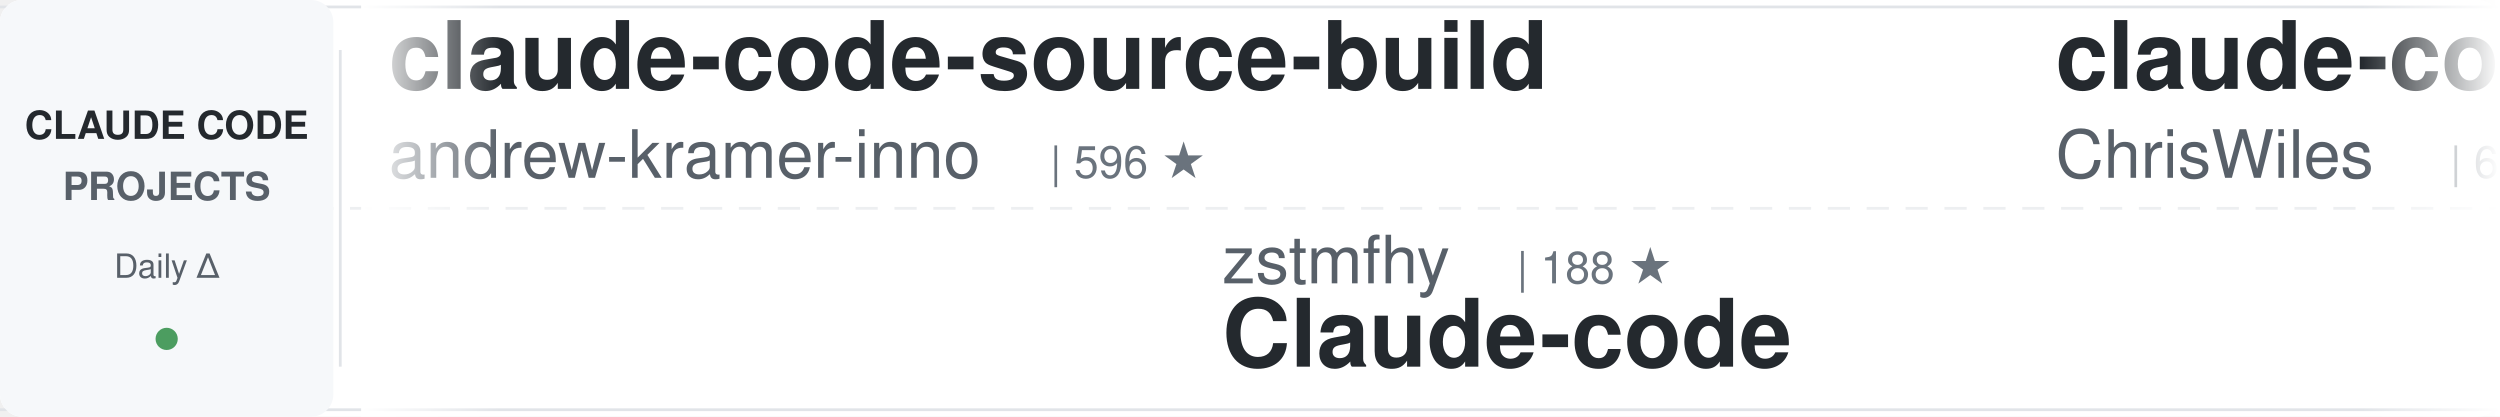
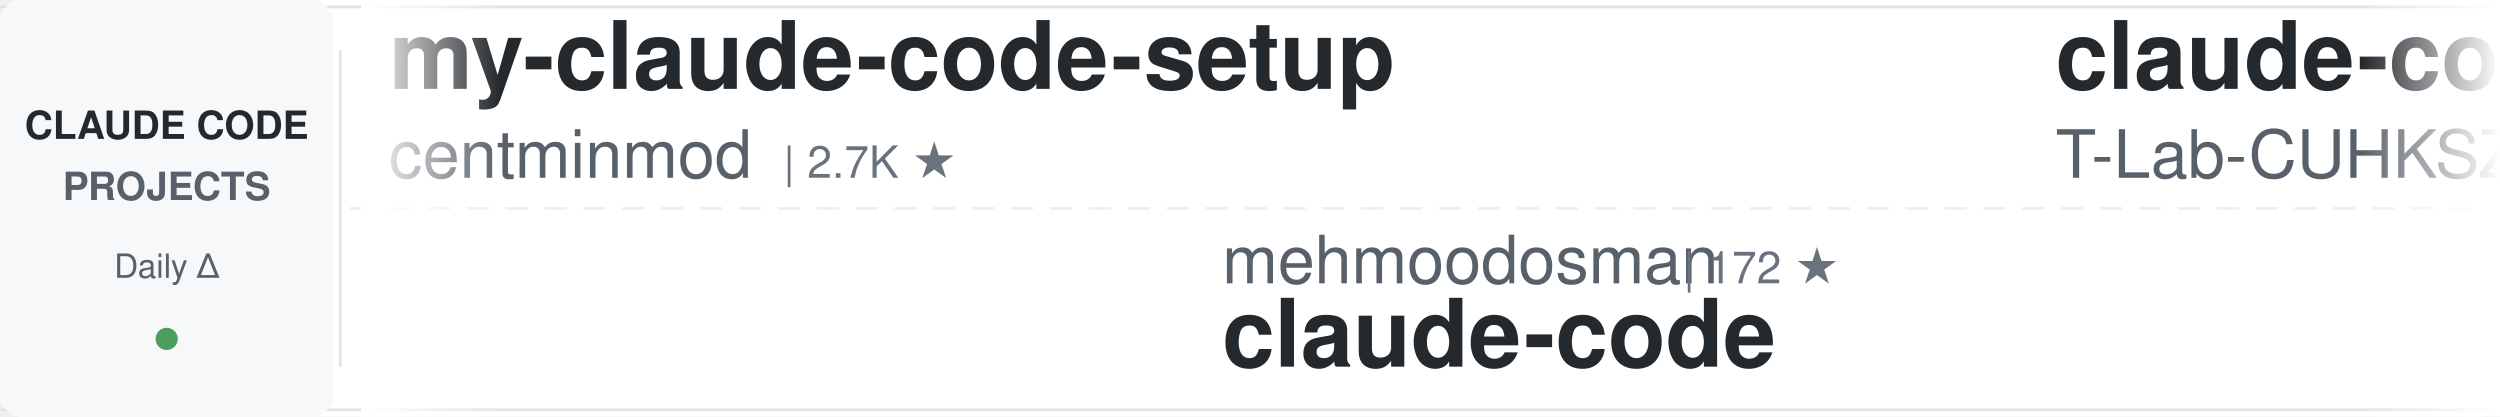
<svg xmlns="http://www.w3.org/2000/svg" width="900" height="150">
  <defs>
    <linearGradient id="awesomeLeftFade" x1="0%" y1="0%" x2="100%" y2="0%">
      <stop offset="0%" style="stop-color:#ffffff;stop-opacity:1" />
      <stop offset="100%" style="stop-color:#ffffff;stop-opacity:0" />
    </linearGradient>
    <linearGradient id="awesomeRightFade" x1="0%" y1="0%" x2="100%" y2="0%">
      <stop offset="0%" style="stop-color:#ffffff;stop-opacity:0" />
      <stop offset="100%" style="stop-color:#ffffff;stop-opacity:1" />
    </linearGradient>
  </defs>
  <rect width="900" height="150" fill="#ffffff" rx="8" />
  <rect x="0" y="2" width="900" height="1" fill="#e1e4e8" />
  <rect x="0" y="147" width="900" height="1" fill="#e1e4e8" />
  <line x1="0" y1="75" x2="900" y2="75" stroke="#e1e4e8" stroke-width="1" stroke-dasharray="8 6" opacity="0.6" />
  <rect x="0" y="0" width="120" height="150" fill="#f6f8fa" rx="8" />
  <text x="60" y="50" font-family="-apple-system, BlinkMacSystemFont, 'Segoe UI', Helvetica, Arial, sans-serif" font-size="14" font-weight="600" fill="#24292e" text-anchor="middle">CLAUDE CODE</text>
  <text x="60" y="72" font-family="-apple-system, BlinkMacSystemFont, 'Segoe UI', Helvetica, Arial, sans-serif" font-size="14" font-weight="600" fill="#586069" text-anchor="middle">PROJECTS</text>
  <text x="60" y="100" font-family="-apple-system, BlinkMacSystemFont, 'Segoe UI', Helvetica, Arial, sans-serif" font-size="12" font-weight="500" fill="#586069" text-anchor="middle">Daily Δ</text>
  <circle cx="60" cy="122" r="4" fill="#22863a" opacity="0.8" />
  <rect x="122" y="18" width="1" height="114" fill="#e1e4e8" />
  <clipPath id="awesomeTickerClip">
    <rect x="130" y="0" width="770" height="150" />
  </clipPath>
  <g clip-path="url(#awesomeTickerClip)">
    <g id="awesomeTickerItems">
      <animateTransform attributeName="transform" attributeType="XML" type="translate" from="0 0" to="-3000 0" dur="54s" repeatCount="indefinite" />
      <g transform="translate(0, 0)">
-         <text x="140" y="32" font-family="-apple-system, BlinkMacSystemFont, 'Segoe UI', Helvetica, Arial, sans-serif" font-size="34" font-weight="600" fill="#24292e">claude-code-source-build</text>
-         <text x="140" y="64" font-family="-apple-system, BlinkMacSystemFont, 'Segoe UI', Helvetica, Arial, sans-serif" font-size="24" font-weight="400" fill="#586069">andrew-kramer-inno</text>
-         <text x="378" y="64" font-family="-apple-system, BlinkMacSystemFont, 'Segoe UI', Helvetica, Arial, sans-serif" font-size="16" font-weight="500" fill="#6a737d">| 596 ★</text>
+         <text x="140" y="32" font-family="-apple-system, BlinkMacSystemFont, 'Segoe UI', Helvetica, Arial, sans-serif" font-size="34" font-weight="600" fill="#24292e">my-claude-code-setup</text>
+         <text x="140" y="64" font-family="-apple-system, BlinkMacSystemFont, 'Segoe UI', Helvetica, Arial, sans-serif" font-size="24" font-weight="400" fill="#586069">centminmod</text>
+         <text x="282" y="64" font-family="-apple-system, BlinkMacSystemFont, 'Segoe UI', Helvetica, Arial, sans-serif" font-size="16" font-weight="500" fill="#6a737d">| 2.7K ★</text>
      </g>
      <g transform="translate(300, 0)">
-         <text x="140" y="102" font-family="-apple-system, BlinkMacSystemFont, 'Segoe UI', Helvetica, Arial, sans-serif" font-size="24" font-weight="400" fill="#586069">zstmfhy</text>
-         <text x="246" y="102" font-family="-apple-system, BlinkMacSystemFont, 'Segoe UI', Helvetica, Arial, sans-serif" font-size="16" font-weight="500" fill="#6a737d">| 188 ★</text>
-         <text x="140" y="132" font-family="-apple-system, BlinkMacSystemFont, 'Segoe UI', Helvetica, Arial, sans-serif" font-size="34" font-weight="600" fill="#24292e">Claude-code</text>
+         <text x="140" y="102" font-family="-apple-system, BlinkMacSystemFont, 'Segoe UI', Helvetica, Arial, sans-serif" font-size="24" font-weight="400" fill="#586069">mehmoodosman</text>
+         <text x="306" y="102" font-family="-apple-system, BlinkMacSystemFont, 'Segoe UI', Helvetica, Arial, sans-serif" font-size="16" font-weight="500" fill="#6a737d">| 172 ★</text>
+         <text x="140" y="132" font-family="-apple-system, BlinkMacSystemFont, 'Segoe UI', Helvetica, Arial, sans-serif" font-size="34" font-weight="600" fill="#24292e">claude-code</text>
      </g>
      <g transform="translate(600, 0)">
+         <text x="140" y="32" font-family="-apple-system, BlinkMacSystemFont, 'Segoe UI', Helvetica, Arial, sans-serif" font-size="34" font-weight="600" fill="#24292e">claude-code</text>
+         <text x="140" y="64" font-family="-apple-system, BlinkMacSystemFont, 'Segoe UI', Helvetica, Arial, sans-serif" font-size="24" font-weight="400" fill="#586069">T-Lab-CUHKSZ</text>
+         <text x="306" y="64" font-family="-apple-system, BlinkMacSystemFont, 'Segoe UI', Helvetica, Arial, sans-serif" font-size="16" font-weight="500" fill="#6a737d">| 328 ★</text>
+         <text x="374" y="64" font-family="-apple-system, BlinkMacSystemFont, 'Segoe UI', Helvetica, Arial, sans-serif" font-size="16" font-weight="500" fill="#22863a"> +1</text>
+       </g>
+       <g transform="translate(900, 0)">
+         <text x="140" y="102" font-family="-apple-system, BlinkMacSystemFont, 'Segoe UI', Helvetica, Arial, sans-serif" font-size="24" font-weight="400" fill="#586069">techjarves</text>
+         <text x="282" y="102" font-family="-apple-system, BlinkMacSystemFont, 'Segoe UI', Helvetica, Arial, sans-serif" font-size="16" font-weight="500" fill="#6a737d">| 1.6K ★</text>
+         <text x="359" y="102" font-family="-apple-system, BlinkMacSystemFont, 'Segoe UI', Helvetica, Arial, sans-serif" font-size="16" font-weight="500" fill="#22863a"> +1</text>
+         <text x="140" y="132" font-family="-apple-system, BlinkMacSystemFont, 'Segoe UI', Helvetica, Arial, sans-serif" font-size="34" font-weight="600" fill="#24292e">ClaudeCode-Portable</text>
+       </g>
+       <g transform="translate(1200, 0)">
        <text x="140" y="32" font-family="-apple-system, BlinkMacSystemFont, 'Segoe UI', Helvetica, Arial, sans-serif" font-size="34" font-weight="600" fill="#24292e">claude-code-showcase</text>
        <text x="140" y="64" font-family="-apple-system, BlinkMacSystemFont, 'Segoe UI', Helvetica, Arial, sans-serif" font-size="24" font-weight="400" fill="#586069">ChrisWiles</text>
        <text x="282" y="64" font-family="-apple-system, BlinkMacSystemFont, 'Segoe UI', Helvetica, Arial, sans-serif" font-size="16" font-weight="500" fill="#6a737d">| 6.1K ★</text>
      </g>
-       <g transform="translate(900, 0)">
-         <text x="140" y="102" font-family="-apple-system, BlinkMacSystemFont, 'Segoe UI', Helvetica, Arial, sans-serif" font-size="24" font-weight="400" fill="#586069">https-deeplearning-ai</text>
-         <text x="414" y="102" font-family="-apple-system, BlinkMacSystemFont, 'Segoe UI', Helvetica, Arial, sans-serif" font-size="16" font-weight="500" fill="#6a737d">| 561 ★</text>
-         <text x="140" y="132" font-family="-apple-system, BlinkMacSystemFont, 'Segoe UI', Helvetica, Arial, sans-serif" font-size="34" font-weight="600" fill="#24292e">sc-claude-code-files</text>
-       </g>
-       <g transform="translate(1200, 0)">
-         <text x="140" y="32" font-family="-apple-system, BlinkMacSystemFont, 'Segoe UI', Helvetica, Arial, sans-serif" font-size="34" font-weight="600" fill="#24292e">claude-code-book</text>
-         <text x="140" y="64" font-family="-apple-system, BlinkMacSystemFont, 'Segoe UI', Helvetica, Arial, sans-serif" font-size="24" font-weight="400" fill="#586069">lintsinghua</text>
-         <text x="294" y="64" font-family="-apple-system, BlinkMacSystemFont, 'Segoe UI', Helvetica, Arial, sans-serif" font-size="16" font-weight="500" fill="#6a737d">| 4.4K ★</text>
-         <text x="371" y="64" font-family="-apple-system, BlinkMacSystemFont, 'Segoe UI', Helvetica, Arial, sans-serif" font-size="16" font-weight="500" fill="#22863a"> +1</text>
-       </g>
      <g transform="translate(1500, 0)">
-         <text x="140" y="102" font-family="-apple-system, BlinkMacSystemFont, 'Segoe UI', Helvetica, Arial, sans-serif" font-size="24" font-weight="400" fill="#586069">centminmod</text>
-         <text x="282" y="102" font-family="-apple-system, BlinkMacSystemFont, 'Segoe UI', Helvetica, Arial, sans-serif" font-size="16" font-weight="500" fill="#6a737d">| 2.7K ★</text>
-         <text x="359" y="102" font-family="-apple-system, BlinkMacSystemFont, 'Segoe UI', Helvetica, Arial, sans-serif" font-size="16" font-weight="500" fill="#22863a"> +1</text>
-         <text x="140" y="132" font-family="-apple-system, BlinkMacSystemFont, 'Segoe UI', Helvetica, Arial, sans-serif" font-size="34" font-weight="600" fill="#24292e">my-claude-code-setup</text>
+         <text x="140" y="102" font-family="-apple-system, BlinkMacSystemFont, 'Segoe UI', Helvetica, Arial, sans-serif" font-size="24" font-weight="400" fill="#586069">feiskyer</text>
+         <text x="258" y="102" font-family="-apple-system, BlinkMacSystemFont, 'Segoe UI', Helvetica, Arial, sans-serif" font-size="16" font-weight="500" fill="#6a737d">| 1.7K ★</text>
+         <text x="140" y="132" font-family="-apple-system, BlinkMacSystemFont, 'Segoe UI', Helvetica, Arial, sans-serif" font-size="34" font-weight="600" fill="#24292e">claude-code-settings</text>
      </g>
      <g transform="translate(1800, 0)">
-         <text x="140" y="32" font-family="-apple-system, BlinkMacSystemFont, 'Segoe UI', Helvetica, Arial, sans-serif" font-size="34" font-weight="600" fill="#24292e">awesome-claude-code</text>
-         <text x="140" y="64" font-family="-apple-system, BlinkMacSystemFont, 'Segoe UI', Helvetica, Arial, sans-serif" font-size="24" font-weight="400" fill="#586069">jqueryscript</text>
-         <text x="306" y="64" font-family="-apple-system, BlinkMacSystemFont, 'Segoe UI', Helvetica, Arial, sans-serif" font-size="16" font-weight="500" fill="#6a737d">| 544 ★</text>
+         <text x="140" y="32" font-family="-apple-system, BlinkMacSystemFont, 'Segoe UI', Helvetica, Arial, sans-serif" font-size="34" font-weight="600" fill="#24292e">claude-code-from-scratch</text>
+         <text x="140" y="64" font-family="-apple-system, BlinkMacSystemFont, 'Segoe UI', Helvetica, Arial, sans-serif" font-size="24" font-weight="400" fill="#586069">Windy3f3f3f3f</text>
+         <text x="318" y="64" font-family="-apple-system, BlinkMacSystemFont, 'Segoe UI', Helvetica, Arial, sans-serif" font-size="16" font-weight="500" fill="#6a737d">| 2.8K ★</text>
+         <text x="395" y="64" font-family="-apple-system, BlinkMacSystemFont, 'Segoe UI', Helvetica, Arial, sans-serif" font-size="16" font-weight="500" fill="#cb2431"> -1</text>
      </g>
      <g transform="translate(2100, 0)">
-         <text x="140" y="102" font-family="-apple-system, BlinkMacSystemFont, 'Segoe UI', Helvetica, Arial, sans-serif" font-size="24" font-weight="400" fill="#586069">1rgs</text>
-         <text x="210" y="102" font-family="-apple-system, BlinkMacSystemFont, 'Segoe UI', Helvetica, Arial, sans-serif" font-size="16" font-weight="500" fill="#6a737d">| 3.8K ★</text>
-         <text x="287" y="102" font-family="-apple-system, BlinkMacSystemFont, 'Segoe UI', Helvetica, Arial, sans-serif" font-size="16" font-weight="500" fill="#cb2431"> -1</text>
-         <text x="140" y="132" font-family="-apple-system, BlinkMacSystemFont, 'Segoe UI', Helvetica, Arial, sans-serif" font-size="34" font-weight="600" fill="#24292e">claude-code-proxy</text>
+         <text x="140" y="102" font-family="-apple-system, BlinkMacSystemFont, 'Segoe UI', Helvetica, Arial, sans-serif" font-size="24" font-weight="400" fill="#586069">repowise-dev</text>
+         <text x="306" y="102" font-family="-apple-system, BlinkMacSystemFont, 'Segoe UI', Helvetica, Arial, sans-serif" font-size="16" font-weight="500" fill="#6a737d">| 1.2K ★</text>
+         <text x="140" y="132" font-family="-apple-system, BlinkMacSystemFont, 'Segoe UI', Helvetica, Arial, sans-serif" font-size="34" font-weight="600" fill="#24292e">claude-code-prompts</text>
      </g>
      <g transform="translate(2400, 0)">
-         <text x="140" y="32" font-family="-apple-system, BlinkMacSystemFont, 'Segoe UI', Helvetica, Arial, sans-serif" font-size="34" font-weight="600" fill="#24292e">awesome-claude-code-suba...</text>
-         <text x="140" y="64" font-family="-apple-system, BlinkMacSystemFont, 'Segoe UI', Helvetica, Arial, sans-serif" font-size="24" font-weight="400" fill="#586069">VoltAgent</text>
-         <text x="270" y="64" font-family="-apple-system, BlinkMacSystemFont, 'Segoe UI', Helvetica, Arial, sans-serif" font-size="16" font-weight="500" fill="#6a737d">| 26.4K ★</text>
-         <text x="356" y="64" font-family="-apple-system, BlinkMacSystemFont, 'Segoe UI', Helvetica, Arial, sans-serif" font-size="16" font-weight="500" fill="#22863a"> +12</text>
+         <text x="140" y="32" font-family="-apple-system, BlinkMacSystemFont, 'Segoe UI', Helvetica, Arial, sans-serif" font-size="34" font-weight="600" fill="#24292e">claude_code_src</text>
+         <text x="140" y="64" font-family="-apple-system, BlinkMacSystemFont, 'Segoe UI', Helvetica, Arial, sans-serif" font-size="24" font-weight="400" fill="#586069">ponponon</text>
+         <text x="258" y="64" font-family="-apple-system, BlinkMacSystemFont, 'Segoe UI', Helvetica, Arial, sans-serif" font-size="16" font-weight="500" fill="#6a737d">| 2.3K ★</text>
      </g>
      <g transform="translate(2700, 0)">
-         <text x="140" y="102" font-family="-apple-system, BlinkMacSystemFont, 'Segoe UI', Helvetica, Arial, sans-serif" font-size="24" font-weight="400" fill="#586069">anthropics</text>
-         <text x="282" y="102" font-family="-apple-system, BlinkMacSystemFont, 'Segoe UI', Helvetica, Arial, sans-serif" font-size="16" font-weight="500" fill="#6a737d">| 6.8K ★</text>
-         <text x="359" y="102" font-family="-apple-system, BlinkMacSystemFont, 'Segoe UI', Helvetica, Arial, sans-serif" font-size="16" font-weight="500" fill="#22863a"> +6</text>
-         <text x="140" y="132" font-family="-apple-system, BlinkMacSystemFont, 'Segoe UI', Helvetica, Arial, sans-serif" font-size="34" font-weight="600" fill="#24292e">claude-code-security-rev...</text>
+         <text x="140" y="102" font-family="-apple-system, BlinkMacSystemFont, 'Segoe UI', Helvetica, Arial, sans-serif" font-size="24" font-weight="400" fill="#586069">lowcortisolprogrammer</text>
+         <text x="414" y="102" font-family="-apple-system, BlinkMacSystemFont, 'Segoe UI', Helvetica, Arial, sans-serif" font-size="16" font-weight="500" fill="#6a737d">| 170 ★</text>
+         <text x="140" y="132" font-family="-apple-system, BlinkMacSystemFont, 'Segoe UI', Helvetica, Arial, sans-serif" font-size="34" font-weight="600" fill="#24292e">claude-code</text>
      </g>
      <g transform="translate(3000, 0)">
-         <text x="140" y="32" font-family="-apple-system, BlinkMacSystemFont, 'Segoe UI', Helvetica, Arial, sans-serif" font-size="34" font-weight="600" fill="#24292e">claude-code-source-build</text>
-         <text x="140" y="64" font-family="-apple-system, BlinkMacSystemFont, 'Segoe UI', Helvetica, Arial, sans-serif" font-size="24" font-weight="400" fill="#586069">andrew-kramer-inno</text>
-         <text x="378" y="64" font-family="-apple-system, BlinkMacSystemFont, 'Segoe UI', Helvetica, Arial, sans-serif" font-size="16" font-weight="500" fill="#6a737d">| 596 ★</text>
+         <text x="140" y="32" font-family="-apple-system, BlinkMacSystemFont, 'Segoe UI', Helvetica, Arial, sans-serif" font-size="34" font-weight="600" fill="#24292e">my-claude-code-setup</text>
+         <text x="140" y="64" font-family="-apple-system, BlinkMacSystemFont, 'Segoe UI', Helvetica, Arial, sans-serif" font-size="24" font-weight="400" fill="#586069">centminmod</text>
+         <text x="282" y="64" font-family="-apple-system, BlinkMacSystemFont, 'Segoe UI', Helvetica, Arial, sans-serif" font-size="16" font-weight="500" fill="#6a737d">| 2.7K ★</text>
      </g>
      <g transform="translate(3300, 0)">
-         <text x="140" y="102" font-family="-apple-system, BlinkMacSystemFont, 'Segoe UI', Helvetica, Arial, sans-serif" font-size="24" font-weight="400" fill="#586069">zstmfhy</text>
-         <text x="246" y="102" font-family="-apple-system, BlinkMacSystemFont, 'Segoe UI', Helvetica, Arial, sans-serif" font-size="16" font-weight="500" fill="#6a737d">| 188 ★</text>
-         <text x="140" y="132" font-family="-apple-system, BlinkMacSystemFont, 'Segoe UI', Helvetica, Arial, sans-serif" font-size="34" font-weight="600" fill="#24292e">Claude-code</text>
+         <text x="140" y="102" font-family="-apple-system, BlinkMacSystemFont, 'Segoe UI', Helvetica, Arial, sans-serif" font-size="24" font-weight="400" fill="#586069">mehmoodosman</text>
+         <text x="306" y="102" font-family="-apple-system, BlinkMacSystemFont, 'Segoe UI', Helvetica, Arial, sans-serif" font-size="16" font-weight="500" fill="#6a737d">| 172 ★</text>
+         <text x="140" y="132" font-family="-apple-system, BlinkMacSystemFont, 'Segoe UI', Helvetica, Arial, sans-serif" font-size="34" font-weight="600" fill="#24292e">claude-code</text>
      </g>
      <g transform="translate(3600, 0)">
-         <text x="140" y="32" font-family="-apple-system, BlinkMacSystemFont, 'Segoe UI', Helvetica, Arial, sans-serif" font-size="34" font-weight="600" fill="#24292e">claude-code-showcase</text>
-         <text x="140" y="64" font-family="-apple-system, BlinkMacSystemFont, 'Segoe UI', Helvetica, Arial, sans-serif" font-size="24" font-weight="400" fill="#586069">ChrisWiles</text>
-         <text x="282" y="64" font-family="-apple-system, BlinkMacSystemFont, 'Segoe UI', Helvetica, Arial, sans-serif" font-size="16" font-weight="500" fill="#6a737d">| 6.1K ★</text>
+         <text x="140" y="32" font-family="-apple-system, BlinkMacSystemFont, 'Segoe UI', Helvetica, Arial, sans-serif" font-size="34" font-weight="600" fill="#24292e">claude-code</text>
+         <text x="140" y="64" font-family="-apple-system, BlinkMacSystemFont, 'Segoe UI', Helvetica, Arial, sans-serif" font-size="24" font-weight="400" fill="#586069">T-Lab-CUHKSZ</text>
+         <text x="306" y="64" font-family="-apple-system, BlinkMacSystemFont, 'Segoe UI', Helvetica, Arial, sans-serif" font-size="16" font-weight="500" fill="#6a737d">| 328 ★</text>
+         <text x="374" y="64" font-family="-apple-system, BlinkMacSystemFont, 'Segoe UI', Helvetica, Arial, sans-serif" font-size="16" font-weight="500" fill="#22863a"> +1</text>
      </g>
      <g transform="translate(3900, 0)">
-         <text x="140" y="102" font-family="-apple-system, BlinkMacSystemFont, 'Segoe UI', Helvetica, Arial, sans-serif" font-size="24" font-weight="400" fill="#586069">https-deeplearning-ai</text>
-         <text x="414" y="102" font-family="-apple-system, BlinkMacSystemFont, 'Segoe UI', Helvetica, Arial, sans-serif" font-size="16" font-weight="500" fill="#6a737d">| 561 ★</text>
-         <text x="140" y="132" font-family="-apple-system, BlinkMacSystemFont, 'Segoe UI', Helvetica, Arial, sans-serif" font-size="34" font-weight="600" fill="#24292e">sc-claude-code-files</text>
+         <text x="140" y="102" font-family="-apple-system, BlinkMacSystemFont, 'Segoe UI', Helvetica, Arial, sans-serif" font-size="24" font-weight="400" fill="#586069">techjarves</text>
+         <text x="282" y="102" font-family="-apple-system, BlinkMacSystemFont, 'Segoe UI', Helvetica, Arial, sans-serif" font-size="16" font-weight="500" fill="#6a737d">| 1.6K ★</text>
+         <text x="359" y="102" font-family="-apple-system, BlinkMacSystemFont, 'Segoe UI', Helvetica, Arial, sans-serif" font-size="16" font-weight="500" fill="#22863a"> +1</text>
+         <text x="140" y="132" font-family="-apple-system, BlinkMacSystemFont, 'Segoe UI', Helvetica, Arial, sans-serif" font-size="34" font-weight="600" fill="#24292e">ClaudeCode-Portable</text>
      </g>
    </g>
  </g>
  <rect x="130" y="0" width="50" height="150" fill="url(#awesomeLeftFade)" />
  <rect x="850" y="0" width="50" height="150" fill="url(#awesomeRightFade)" />
</svg>
